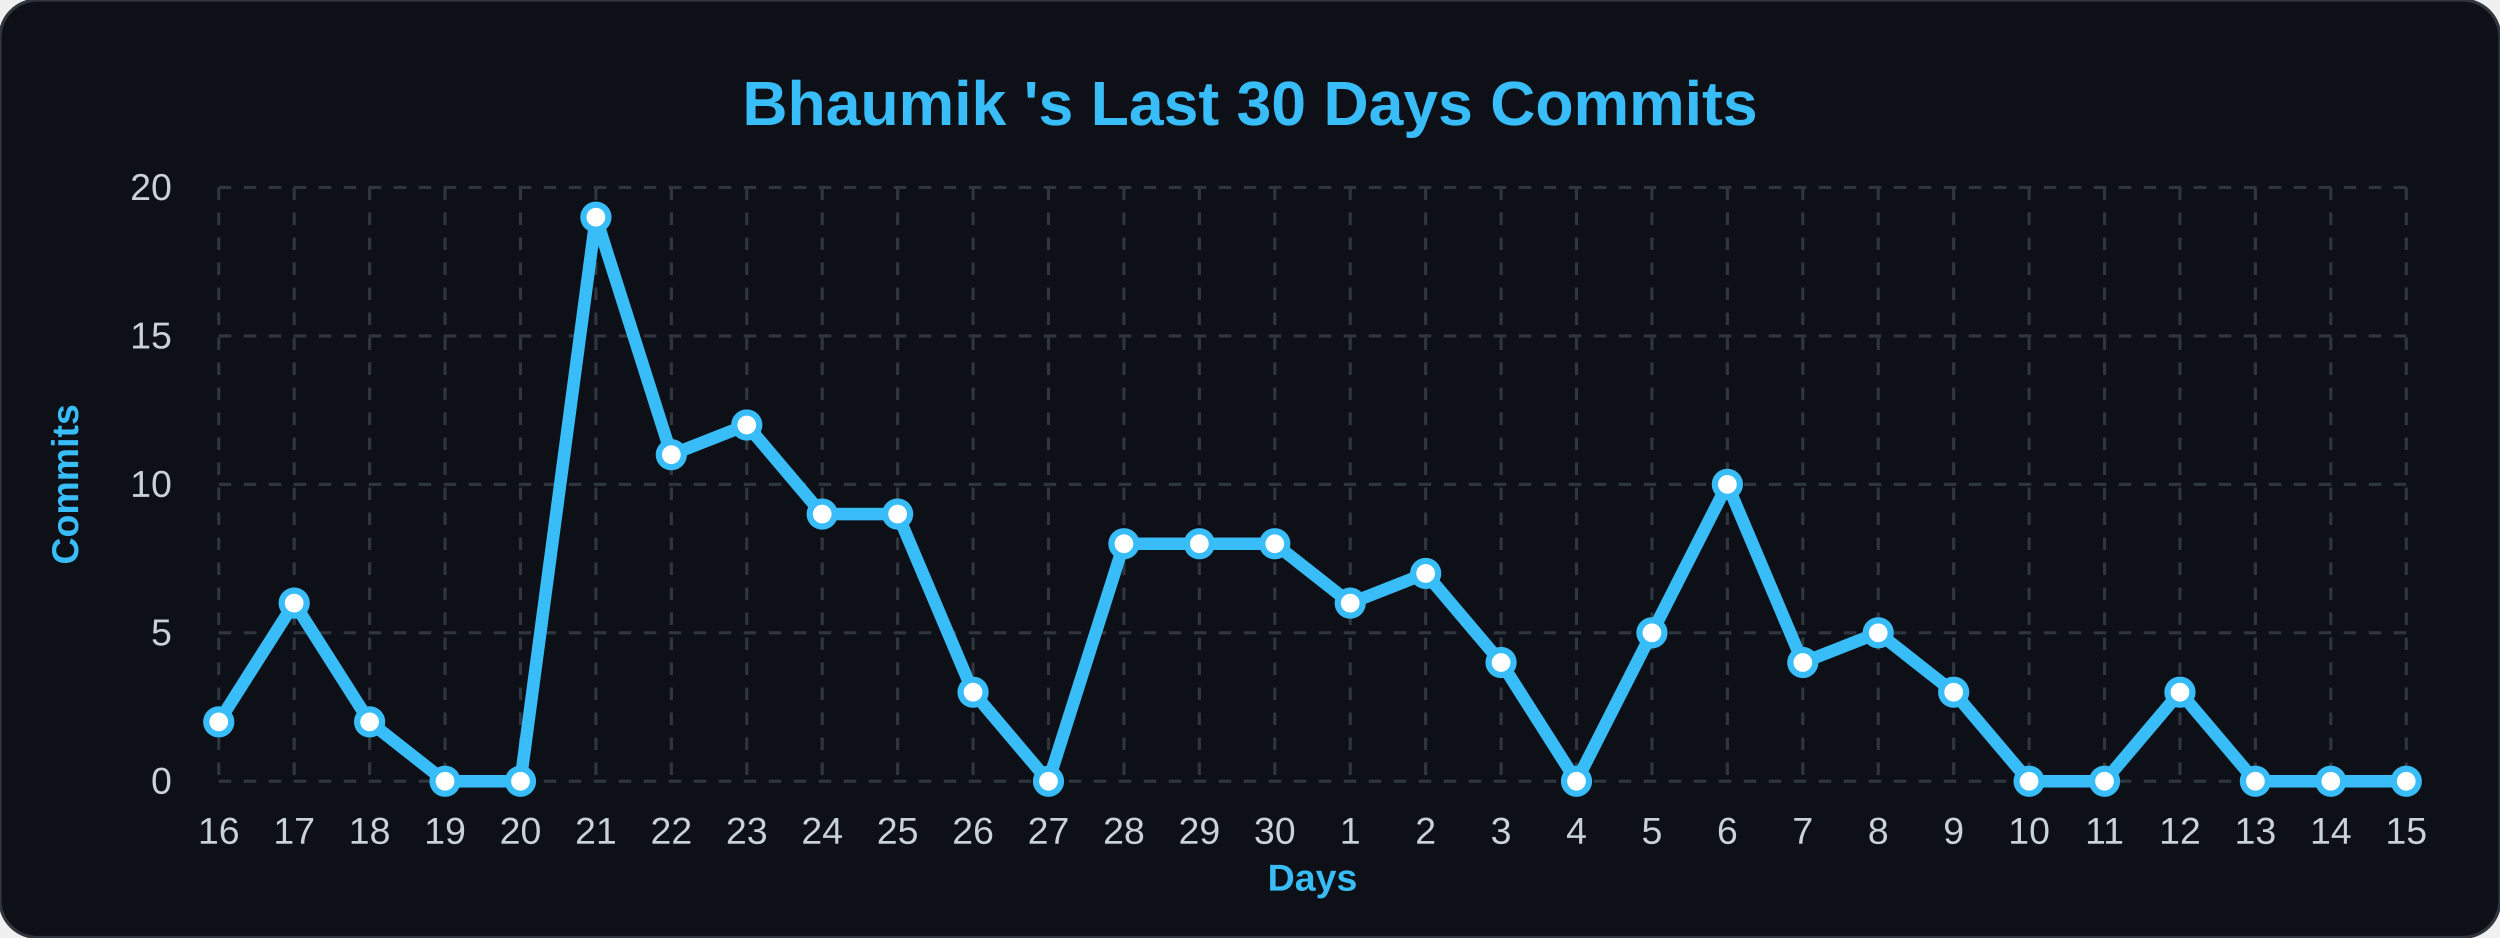
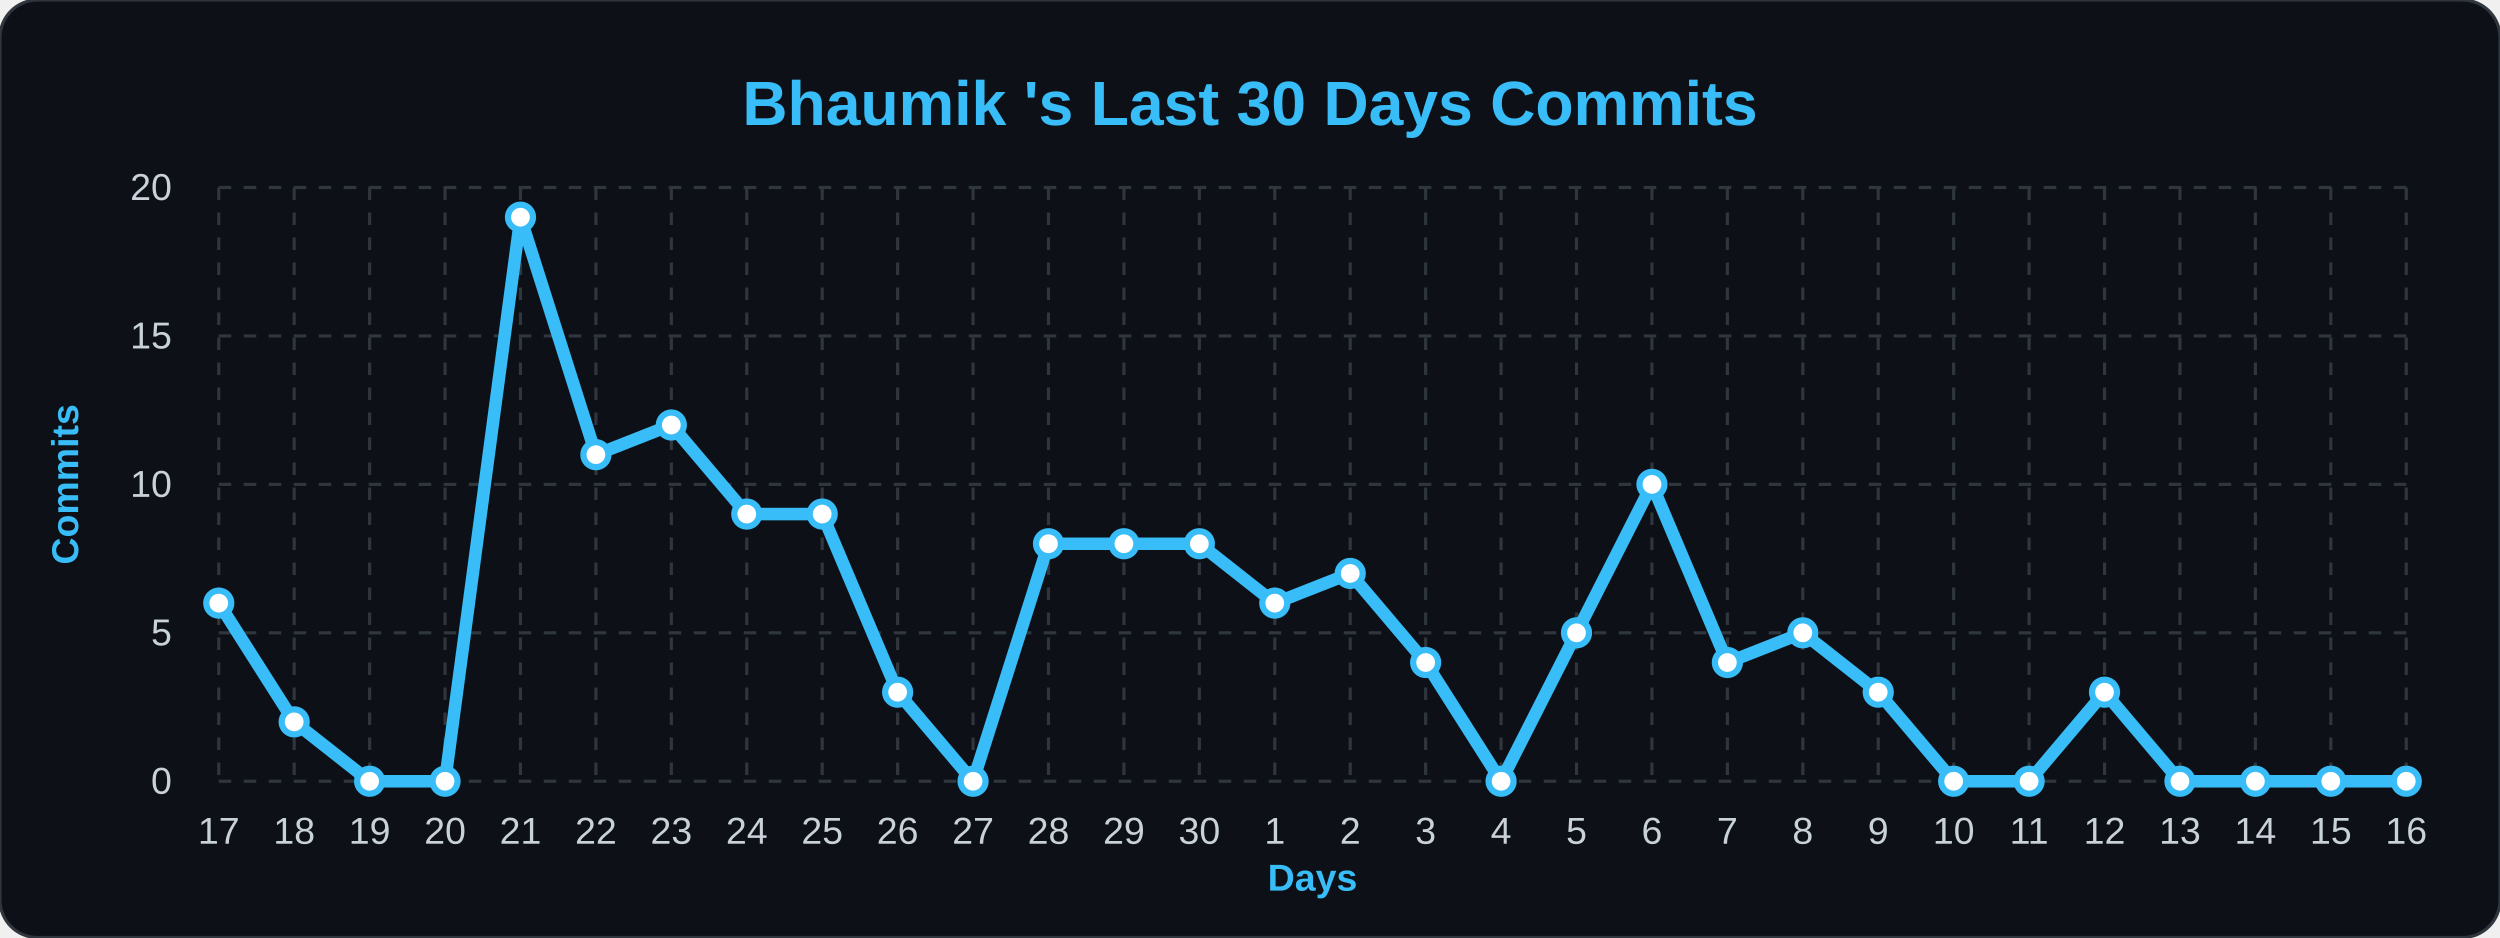
<svg xmlns="http://www.w3.org/2000/svg" width="100%" viewBox="0 0 800 300">
  <style>
        .bg { fill: #0d1117; }
        .title { font: bold 20px 'Segoe UI', Arial, sans-serif; fill: #38bdf8; }
        .axis-label { font: bold 12px 'Segoe UI', Arial, sans-serif; fill: #38bdf8; }
        .tick-label { font: 12px 'Segoe UI', Arial, sans-serif; fill: #c9d1d9; }
        .grid { stroke: #30363d; stroke-width: 1; stroke-dasharray: 4 4; }
        .line { fill: none; stroke: #38bdf8; stroke-width: 4; stroke-linejoin: round; }
        .dot { fill: #ffffff; stroke: #38bdf8; stroke-width: 2; }
    </style>
  <rect width="800" height="300" rx="12" class="bg" stroke="#30363d" stroke-width="1" />
  <text x="400" y="40" class="title" text-anchor="middle">Bhaumik 's Last 30 Days Commits</text>
  <text x="25" y="155" class="axis-label" text-anchor="middle" transform="rotate(-90 25,155)">Commits</text>
  <text x="420" y="285" class="axis-label" text-anchor="middle">Days</text>
  <line x1="70" y1="250.0" x2="770" y2="250.0" class="grid" />
  <text x="55" y="254.0" class="tick-label" text-anchor="end">0</text>
  <line x1="70" y1="202.5" x2="770" y2="202.5" class="grid" />
  <text x="55" y="206.5" class="tick-label" text-anchor="end">5</text>
  <line x1="70" y1="155.0" x2="770" y2="155.0" class="grid" />
  <text x="55" y="159.0" class="tick-label" text-anchor="end">10</text>
  <line x1="70" y1="107.5" x2="770" y2="107.5" class="grid" />
  <text x="55" y="111.5" class="tick-label" text-anchor="end">15</text>
  <line x1="70" y1="60.0" x2="770" y2="60.0" class="grid" />
  <text x="55" y="64.0" class="tick-label" text-anchor="end">20</text>
  <line x1="70.0" y1="60" x2="70.0" y2="250" class="grid" />
-   <text x="70.0" y="270" class="tick-label" text-anchor="middle">16</text>
+   <text x="70.0" y="270" class="tick-label" text-anchor="middle">17</text>
  <line x1="94.138" y1="60" x2="94.138" y2="250" class="grid" />
-   <text x="94.138" y="270" class="tick-label" text-anchor="middle">17</text>
+   <text x="94.138" y="270" class="tick-label" text-anchor="middle">18</text>
  <line x1="118.276" y1="60" x2="118.276" y2="250" class="grid" />
-   <text x="118.276" y="270" class="tick-label" text-anchor="middle">18</text>
+   <text x="118.276" y="270" class="tick-label" text-anchor="middle">19</text>
  <line x1="142.414" y1="60" x2="142.414" y2="250" class="grid" />
-   <text x="142.414" y="270" class="tick-label" text-anchor="middle">19</text>
+   <text x="142.414" y="270" class="tick-label" text-anchor="middle">20</text>
  <line x1="166.552" y1="60" x2="166.552" y2="250" class="grid" />
-   <text x="166.552" y="270" class="tick-label" text-anchor="middle">20</text>
+   <text x="166.552" y="270" class="tick-label" text-anchor="middle">21</text>
  <line x1="190.69" y1="60" x2="190.69" y2="250" class="grid" />
-   <text x="190.69" y="270" class="tick-label" text-anchor="middle">21</text>
+   <text x="190.69" y="270" class="tick-label" text-anchor="middle">22</text>
  <line x1="214.828" y1="60" x2="214.828" y2="250" class="grid" />
-   <text x="214.828" y="270" class="tick-label" text-anchor="middle">22</text>
+   <text x="214.828" y="270" class="tick-label" text-anchor="middle">23</text>
  <line x1="238.966" y1="60" x2="238.966" y2="250" class="grid" />
-   <text x="238.966" y="270" class="tick-label" text-anchor="middle">23</text>
+   <text x="238.966" y="270" class="tick-label" text-anchor="middle">24</text>
  <line x1="263.103" y1="60" x2="263.103" y2="250" class="grid" />
-   <text x="263.103" y="270" class="tick-label" text-anchor="middle">24</text>
+   <text x="263.103" y="270" class="tick-label" text-anchor="middle">25</text>
  <line x1="287.241" y1="60" x2="287.241" y2="250" class="grid" />
-   <text x="287.241" y="270" class="tick-label" text-anchor="middle">25</text>
+   <text x="287.241" y="270" class="tick-label" text-anchor="middle">26</text>
  <line x1="311.379" y1="60" x2="311.379" y2="250" class="grid" />
-   <text x="311.379" y="270" class="tick-label" text-anchor="middle">26</text>
+   <text x="311.379" y="270" class="tick-label" text-anchor="middle">27</text>
  <line x1="335.517" y1="60" x2="335.517" y2="250" class="grid" />
-   <text x="335.517" y="270" class="tick-label" text-anchor="middle">27</text>
+   <text x="335.517" y="270" class="tick-label" text-anchor="middle">28</text>
  <line x1="359.655" y1="60" x2="359.655" y2="250" class="grid" />
-   <text x="359.655" y="270" class="tick-label" text-anchor="middle">28</text>
+   <text x="359.655" y="270" class="tick-label" text-anchor="middle">29</text>
  <line x1="383.793" y1="60" x2="383.793" y2="250" class="grid" />
-   <text x="383.793" y="270" class="tick-label" text-anchor="middle">29</text>
+   <text x="383.793" y="270" class="tick-label" text-anchor="middle">30</text>
  <line x1="407.931" y1="60" x2="407.931" y2="250" class="grid" />
-   <text x="407.931" y="270" class="tick-label" text-anchor="middle">30</text>
+   <text x="407.931" y="270" class="tick-label" text-anchor="middle">1</text>
  <line x1="432.069" y1="60" x2="432.069" y2="250" class="grid" />
-   <text x="432.069" y="270" class="tick-label" text-anchor="middle">1</text>
+   <text x="432.069" y="270" class="tick-label" text-anchor="middle">2</text>
  <line x1="456.207" y1="60" x2="456.207" y2="250" class="grid" />
-   <text x="456.207" y="270" class="tick-label" text-anchor="middle">2</text>
+   <text x="456.207" y="270" class="tick-label" text-anchor="middle">3</text>
  <line x1="480.345" y1="60" x2="480.345" y2="250" class="grid" />
-   <text x="480.345" y="270" class="tick-label" text-anchor="middle">3</text>
+   <text x="480.345" y="270" class="tick-label" text-anchor="middle">4</text>
  <line x1="504.483" y1="60" x2="504.483" y2="250" class="grid" />
-   <text x="504.483" y="270" class="tick-label" text-anchor="middle">4</text>
+   <text x="504.483" y="270" class="tick-label" text-anchor="middle">5</text>
  <line x1="528.621" y1="60" x2="528.621" y2="250" class="grid" />
-   <text x="528.621" y="270" class="tick-label" text-anchor="middle">5</text>
+   <text x="528.621" y="270" class="tick-label" text-anchor="middle">6</text>
  <line x1="552.759" y1="60" x2="552.759" y2="250" class="grid" />
-   <text x="552.759" y="270" class="tick-label" text-anchor="middle">6</text>
+   <text x="552.759" y="270" class="tick-label" text-anchor="middle">7</text>
  <line x1="576.897" y1="60" x2="576.897" y2="250" class="grid" />
-   <text x="576.897" y="270" class="tick-label" text-anchor="middle">7</text>
+   <text x="576.897" y="270" class="tick-label" text-anchor="middle">8</text>
  <line x1="601.034" y1="60" x2="601.034" y2="250" class="grid" />
-   <text x="601.034" y="270" class="tick-label" text-anchor="middle">8</text>
+   <text x="601.034" y="270" class="tick-label" text-anchor="middle">9</text>
  <line x1="625.172" y1="60" x2="625.172" y2="250" class="grid" />
-   <text x="625.172" y="270" class="tick-label" text-anchor="middle">9</text>
+   <text x="625.172" y="270" class="tick-label" text-anchor="middle">10</text>
  <line x1="649.31" y1="60" x2="649.31" y2="250" class="grid" />
-   <text x="649.31" y="270" class="tick-label" text-anchor="middle">10</text>
+   <text x="649.31" y="270" class="tick-label" text-anchor="middle">11</text>
  <line x1="673.448" y1="60" x2="673.448" y2="250" class="grid" />
-   <text x="673.448" y="270" class="tick-label" text-anchor="middle">11</text>
+   <text x="673.448" y="270" class="tick-label" text-anchor="middle">12</text>
  <line x1="697.586" y1="60" x2="697.586" y2="250" class="grid" />
-   <text x="697.586" y="270" class="tick-label" text-anchor="middle">12</text>
+   <text x="697.586" y="270" class="tick-label" text-anchor="middle">13</text>
  <line x1="721.724" y1="60" x2="721.724" y2="250" class="grid" />
-   <text x="721.724" y="270" class="tick-label" text-anchor="middle">13</text>
+   <text x="721.724" y="270" class="tick-label" text-anchor="middle">14</text>
  <line x1="745.862" y1="60" x2="745.862" y2="250" class="grid" />
-   <text x="745.862" y="270" class="tick-label" text-anchor="middle">14</text>
+   <text x="745.862" y="270" class="tick-label" text-anchor="middle">15</text>
  <line x1="770.0" y1="60" x2="770.0" y2="250" class="grid" />
-   <text x="770.0" y="270" class="tick-label" text-anchor="middle">15</text>
-   <path d="M 70.0,231.0 L 94.138,193.0 L 118.276,231.0 L 142.414,250.0 L 166.552,250.0 L 190.69,69.5 L 214.828,145.5 L 238.966,136.0 L 263.103,164.5 L 287.241,164.5 L 311.379,221.5 L 335.517,250.0 L 359.655,174.0 L 383.793,174.0 L 407.931,174.0 L 432.069,193.0 L 456.207,183.5 L 480.345,212.0 L 504.483,250.0 L 528.621,202.5 L 552.759,155.0 L 576.897,212.0 L 601.034,202.5 L 625.172,221.5 L 649.31,250.0 L 673.448,250.0 L 697.586,221.5 L 721.724,250.0 L 745.862,250.0 L 770.0,250.0" class="line" />
+   <text x="770.0" y="270" class="tick-label" text-anchor="middle">16</text>
+   <path d="M 70.0,193.0 L 94.138,231.0 L 118.276,250.0 L 142.414,250.0 L 166.552,69.5 L 190.69,145.5 L 214.828,136.0 L 238.966,164.5 L 263.103,164.5 L 287.241,221.5 L 311.379,250.0 L 335.517,174.0 L 359.655,174.0 L 383.793,174.0 L 407.931,193.0 L 432.069,183.5 L 456.207,212.0 L 480.345,250.0 L 504.483,202.5 L 528.621,155.0 L 552.759,212.0 L 576.897,202.5 L 601.034,221.5 L 625.172,250.0 L 649.31,250.0 L 673.448,221.5 L 697.586,250.0 L 721.724,250.0 L 745.862,250.0 L 770.0,250.0" class="line" />
  <g>
-     <circle cx="70.0" cy="231.0" r="4" class="dot" />
+     <circle cx="70.0" cy="193.0" r="4" class="dot" />
  </g>
  <g>
-     <circle cx="94.138" cy="193.0" r="4" class="dot" />
+     <circle cx="94.138" cy="231.0" r="4" class="dot" />
  </g>
  <g>
-     <circle cx="118.276" cy="231.0" r="4" class="dot" />
+     <circle cx="118.276" cy="250.0" r="4" class="dot" />
  </g>
  <g>
    <circle cx="142.414" cy="250.0" r="4" class="dot" />
  </g>
  <g>
-     <circle cx="166.552" cy="250.0" r="4" class="dot" />
+     <circle cx="166.552" cy="69.5" r="4" class="dot" />
  </g>
  <g>
-     <circle cx="190.69" cy="69.5" r="4" class="dot" />
+     <circle cx="190.69" cy="145.5" r="4" class="dot" />
  </g>
  <g>
-     <circle cx="214.828" cy="145.5" r="4" class="dot" />
+     <circle cx="214.828" cy="136.0" r="4" class="dot" />
  </g>
  <g>
-     <circle cx="238.966" cy="136.0" r="4" class="dot" />
+     <circle cx="238.966" cy="164.5" r="4" class="dot" />
  </g>
  <g>
    <circle cx="263.103" cy="164.5" r="4" class="dot" />
  </g>
  <g>
-     <circle cx="287.241" cy="164.5" r="4" class="dot" />
+     <circle cx="287.241" cy="221.5" r="4" class="dot" />
  </g>
  <g>
-     <circle cx="311.379" cy="221.5" r="4" class="dot" />
+     <circle cx="311.379" cy="250.0" r="4" class="dot" />
  </g>
  <g>
-     <circle cx="335.517" cy="250.0" r="4" class="dot" />
+     <circle cx="335.517" cy="174.0" r="4" class="dot" />
  </g>
  <g>
    <circle cx="359.655" cy="174.0" r="4" class="dot" />
  </g>
  <g>
    <circle cx="383.793" cy="174.0" r="4" class="dot" />
  </g>
  <g>
-     <circle cx="407.931" cy="174.0" r="4" class="dot" />
+     <circle cx="407.931" cy="193.0" r="4" class="dot" />
  </g>
  <g>
-     <circle cx="432.069" cy="193.0" r="4" class="dot" />
+     <circle cx="432.069" cy="183.5" r="4" class="dot" />
  </g>
  <g>
-     <circle cx="456.207" cy="183.5" r="4" class="dot" />
+     <circle cx="456.207" cy="212.0" r="4" class="dot" />
  </g>
  <g>
-     <circle cx="480.345" cy="212.0" r="4" class="dot" />
+     <circle cx="480.345" cy="250.0" r="4" class="dot" />
  </g>
  <g>
-     <circle cx="504.483" cy="250.0" r="4" class="dot" />
+     <circle cx="504.483" cy="202.5" r="4" class="dot" />
  </g>
  <g>
-     <circle cx="528.621" cy="202.5" r="4" class="dot" />
+     <circle cx="528.621" cy="155.0" r="4" class="dot" />
  </g>
  <g>
-     <circle cx="552.759" cy="155.0" r="4" class="dot" />
+     <circle cx="552.759" cy="212.0" r="4" class="dot" />
  </g>
  <g>
-     <circle cx="576.897" cy="212.0" r="4" class="dot" />
+     <circle cx="576.897" cy="202.5" r="4" class="dot" />
  </g>
  <g>
-     <circle cx="601.034" cy="202.5" r="4" class="dot" />
+     <circle cx="601.034" cy="221.5" r="4" class="dot" />
  </g>
  <g>
-     <circle cx="625.172" cy="221.5" r="4" class="dot" />
+     <circle cx="625.172" cy="250.0" r="4" class="dot" />
  </g>
  <g>
    <circle cx="649.31" cy="250.0" r="4" class="dot" />
  </g>
  <g>
-     <circle cx="673.448" cy="250.0" r="4" class="dot" />
+     <circle cx="673.448" cy="221.5" r="4" class="dot" />
  </g>
  <g>
-     <circle cx="697.586" cy="221.5" r="4" class="dot" />
+     <circle cx="697.586" cy="250.0" r="4" class="dot" />
  </g>
  <g>
    <circle cx="721.724" cy="250.0" r="4" class="dot" />
  </g>
  <g>
    <circle cx="745.862" cy="250.0" r="4" class="dot" />
  </g>
  <g>
    <circle cx="770.0" cy="250.0" r="4" class="dot" />
  </g>
</svg>
